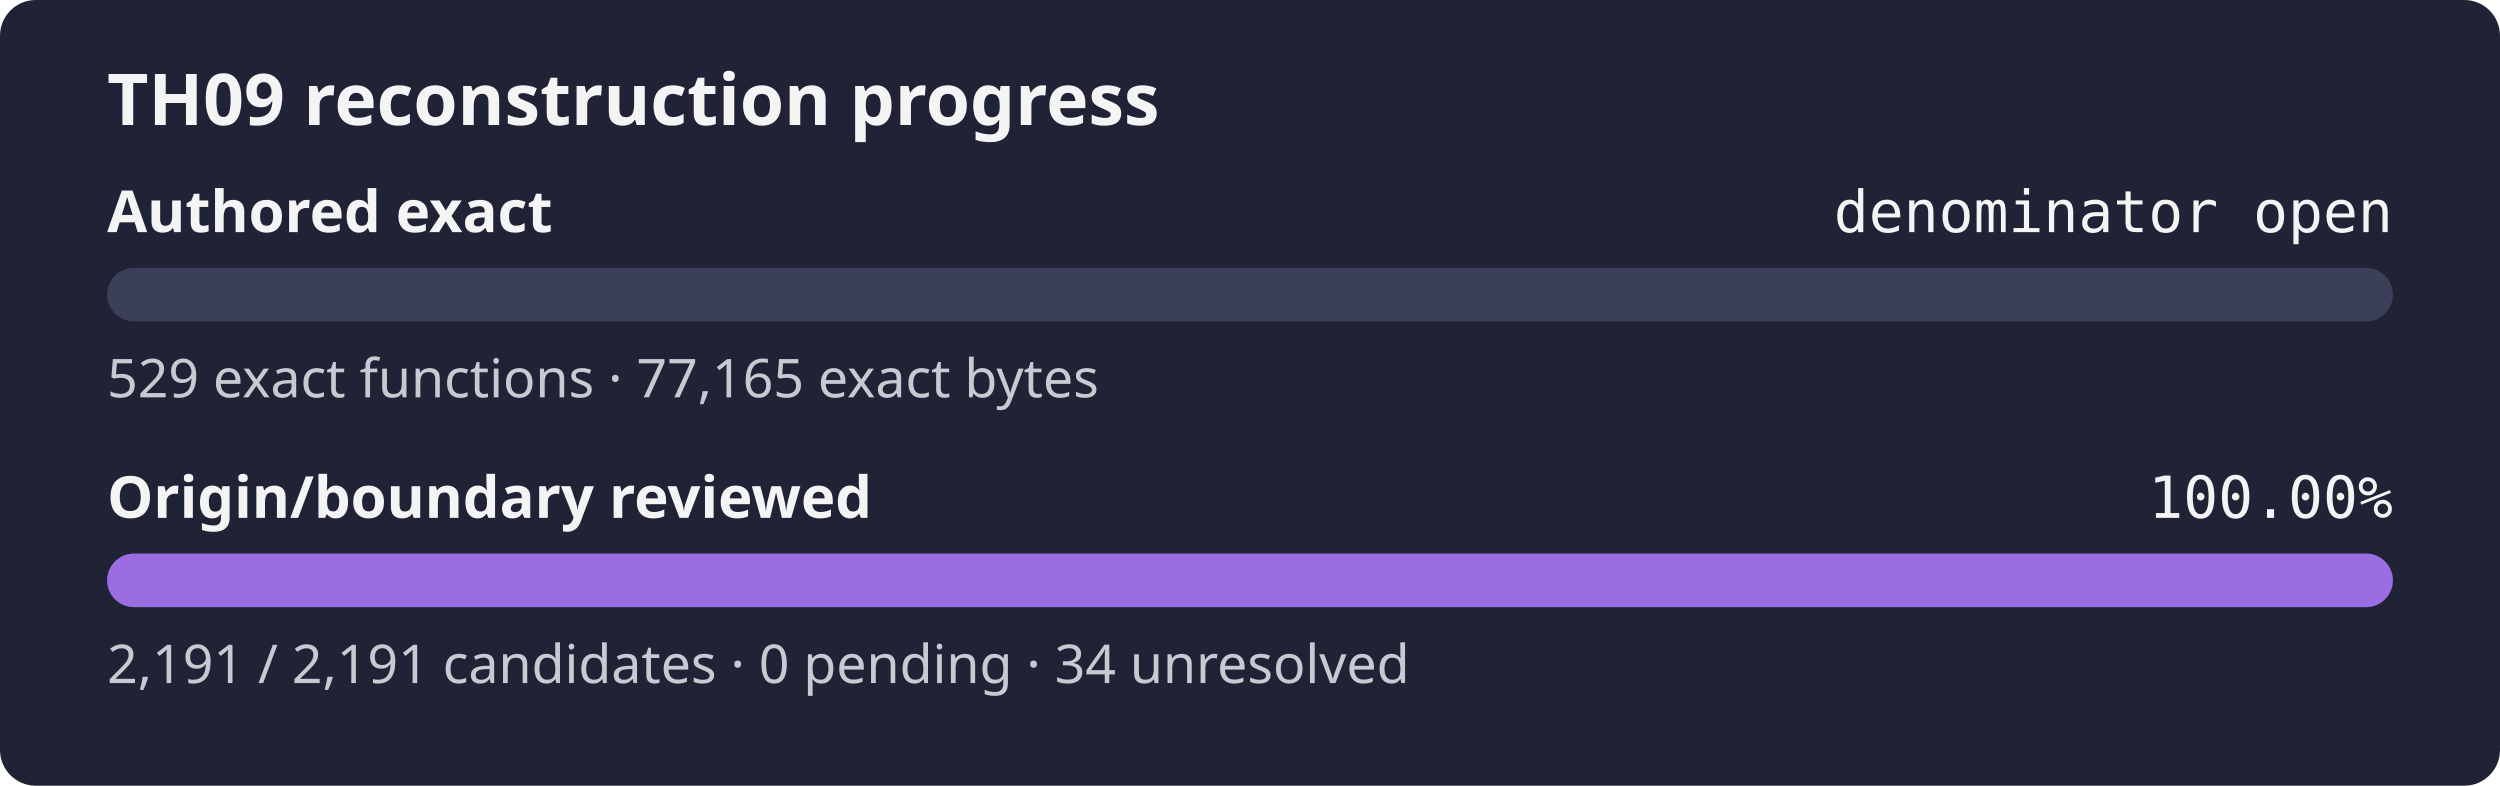
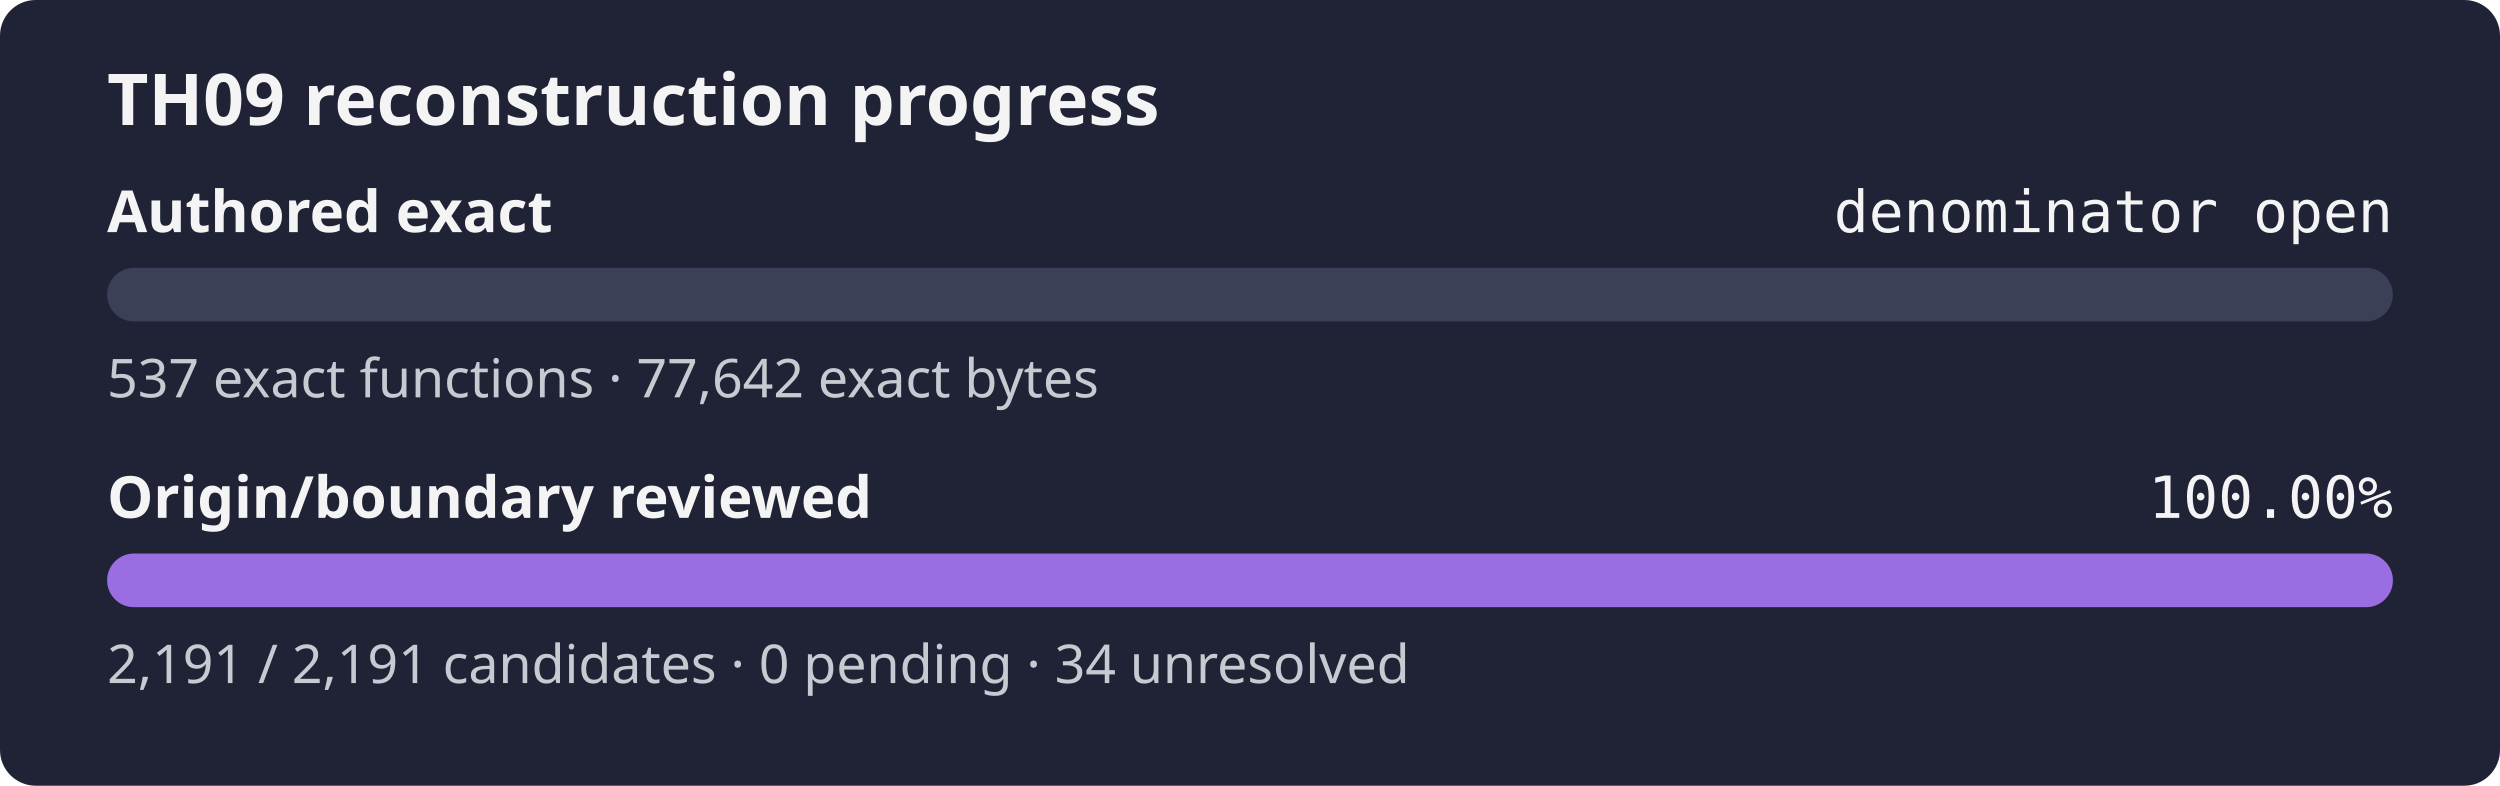
<svg xmlns="http://www.w3.org/2000/svg" width="560" height="176" role="img" aria-label="TH09 reconstruction progress: authored exact denominator open, origin review 100.00%">
  <rect width="560" height="176" rx="8" fill="#1f2335" />
  <text x="24" y="28" fill="#f4f4f5" font-family="sans-serif" font-size="16" font-weight="600">TH09 reconstruction progress</text>
  <text x="24" y="52" fill="#f4f4f5" font-family="sans-serif" font-size="13" font-weight="600">Authored exact</text>
  <text x="536" y="52" fill="#f4f4f5" text-anchor="end" font-family="monospace" font-size="13">denominator open</text>
  <rect x="24" y="60" width="512" height="12" rx="6" fill="#3b4058" />
  <rect x="24" y="60" width="0.00" height="12" rx="6" fill="#9b6de3" />
-   <text x="24" y="89" fill="#c8cad2" font-family="sans-serif" font-size="12">529 exact functions · 77,165 exact bytes</text>
+   <text x="24" y="89" fill="#c8cad2" font-family="sans-serif" font-size="12">537 exact functions · 77,642 exact bytes</text>
  <text x="24" y="116" fill="#f4f4f5" font-family="sans-serif" font-size="13" font-weight="600">Origin/boundary reviewed</text>
  <text x="536" y="116" fill="#f4f4f5" text-anchor="end" font-family="monospace" font-size="13">100.00%</text>
  <rect x="24" y="124" width="512" height="12" rx="6" fill="#3b4058" />
  <rect x="24" y="124" width="512.00" height="12" rx="6" fill="#9b6de3" />
  <text x="24" y="153" fill="#c8cad2" font-family="sans-serif" font-size="12">2,191 / 2,191 candidates · 0 pending · 34 unresolved</text>
</svg>
